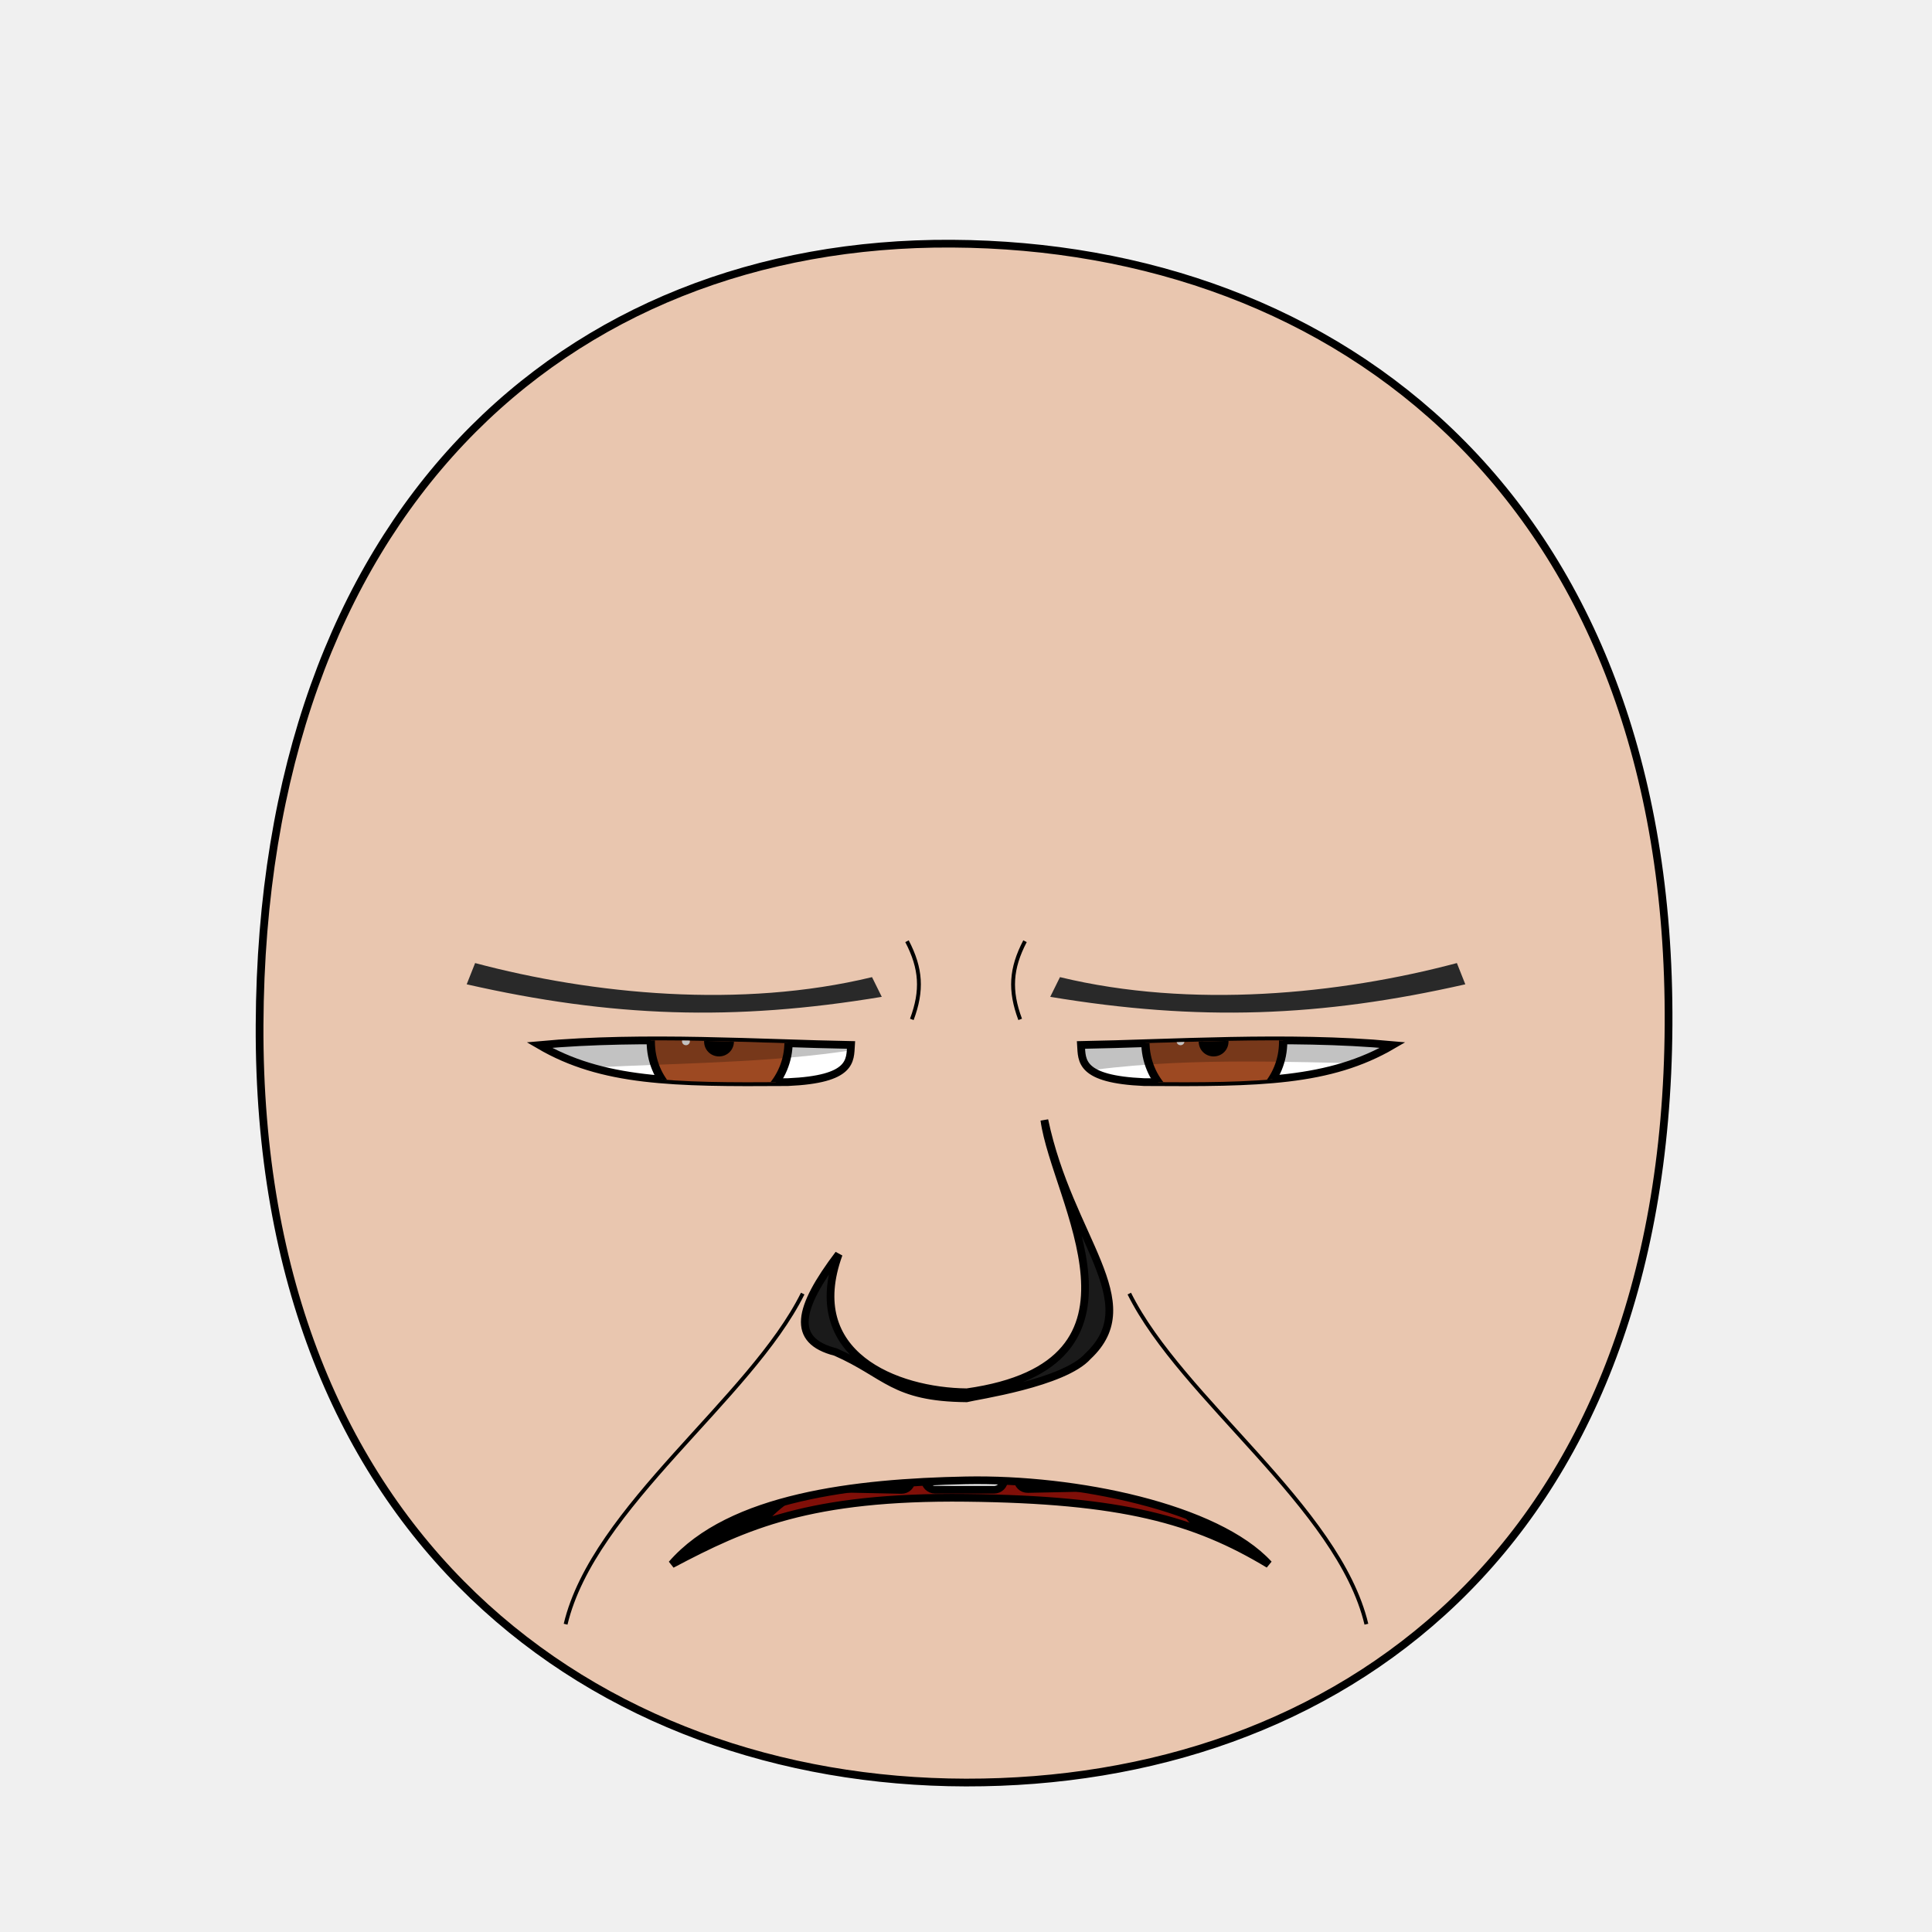
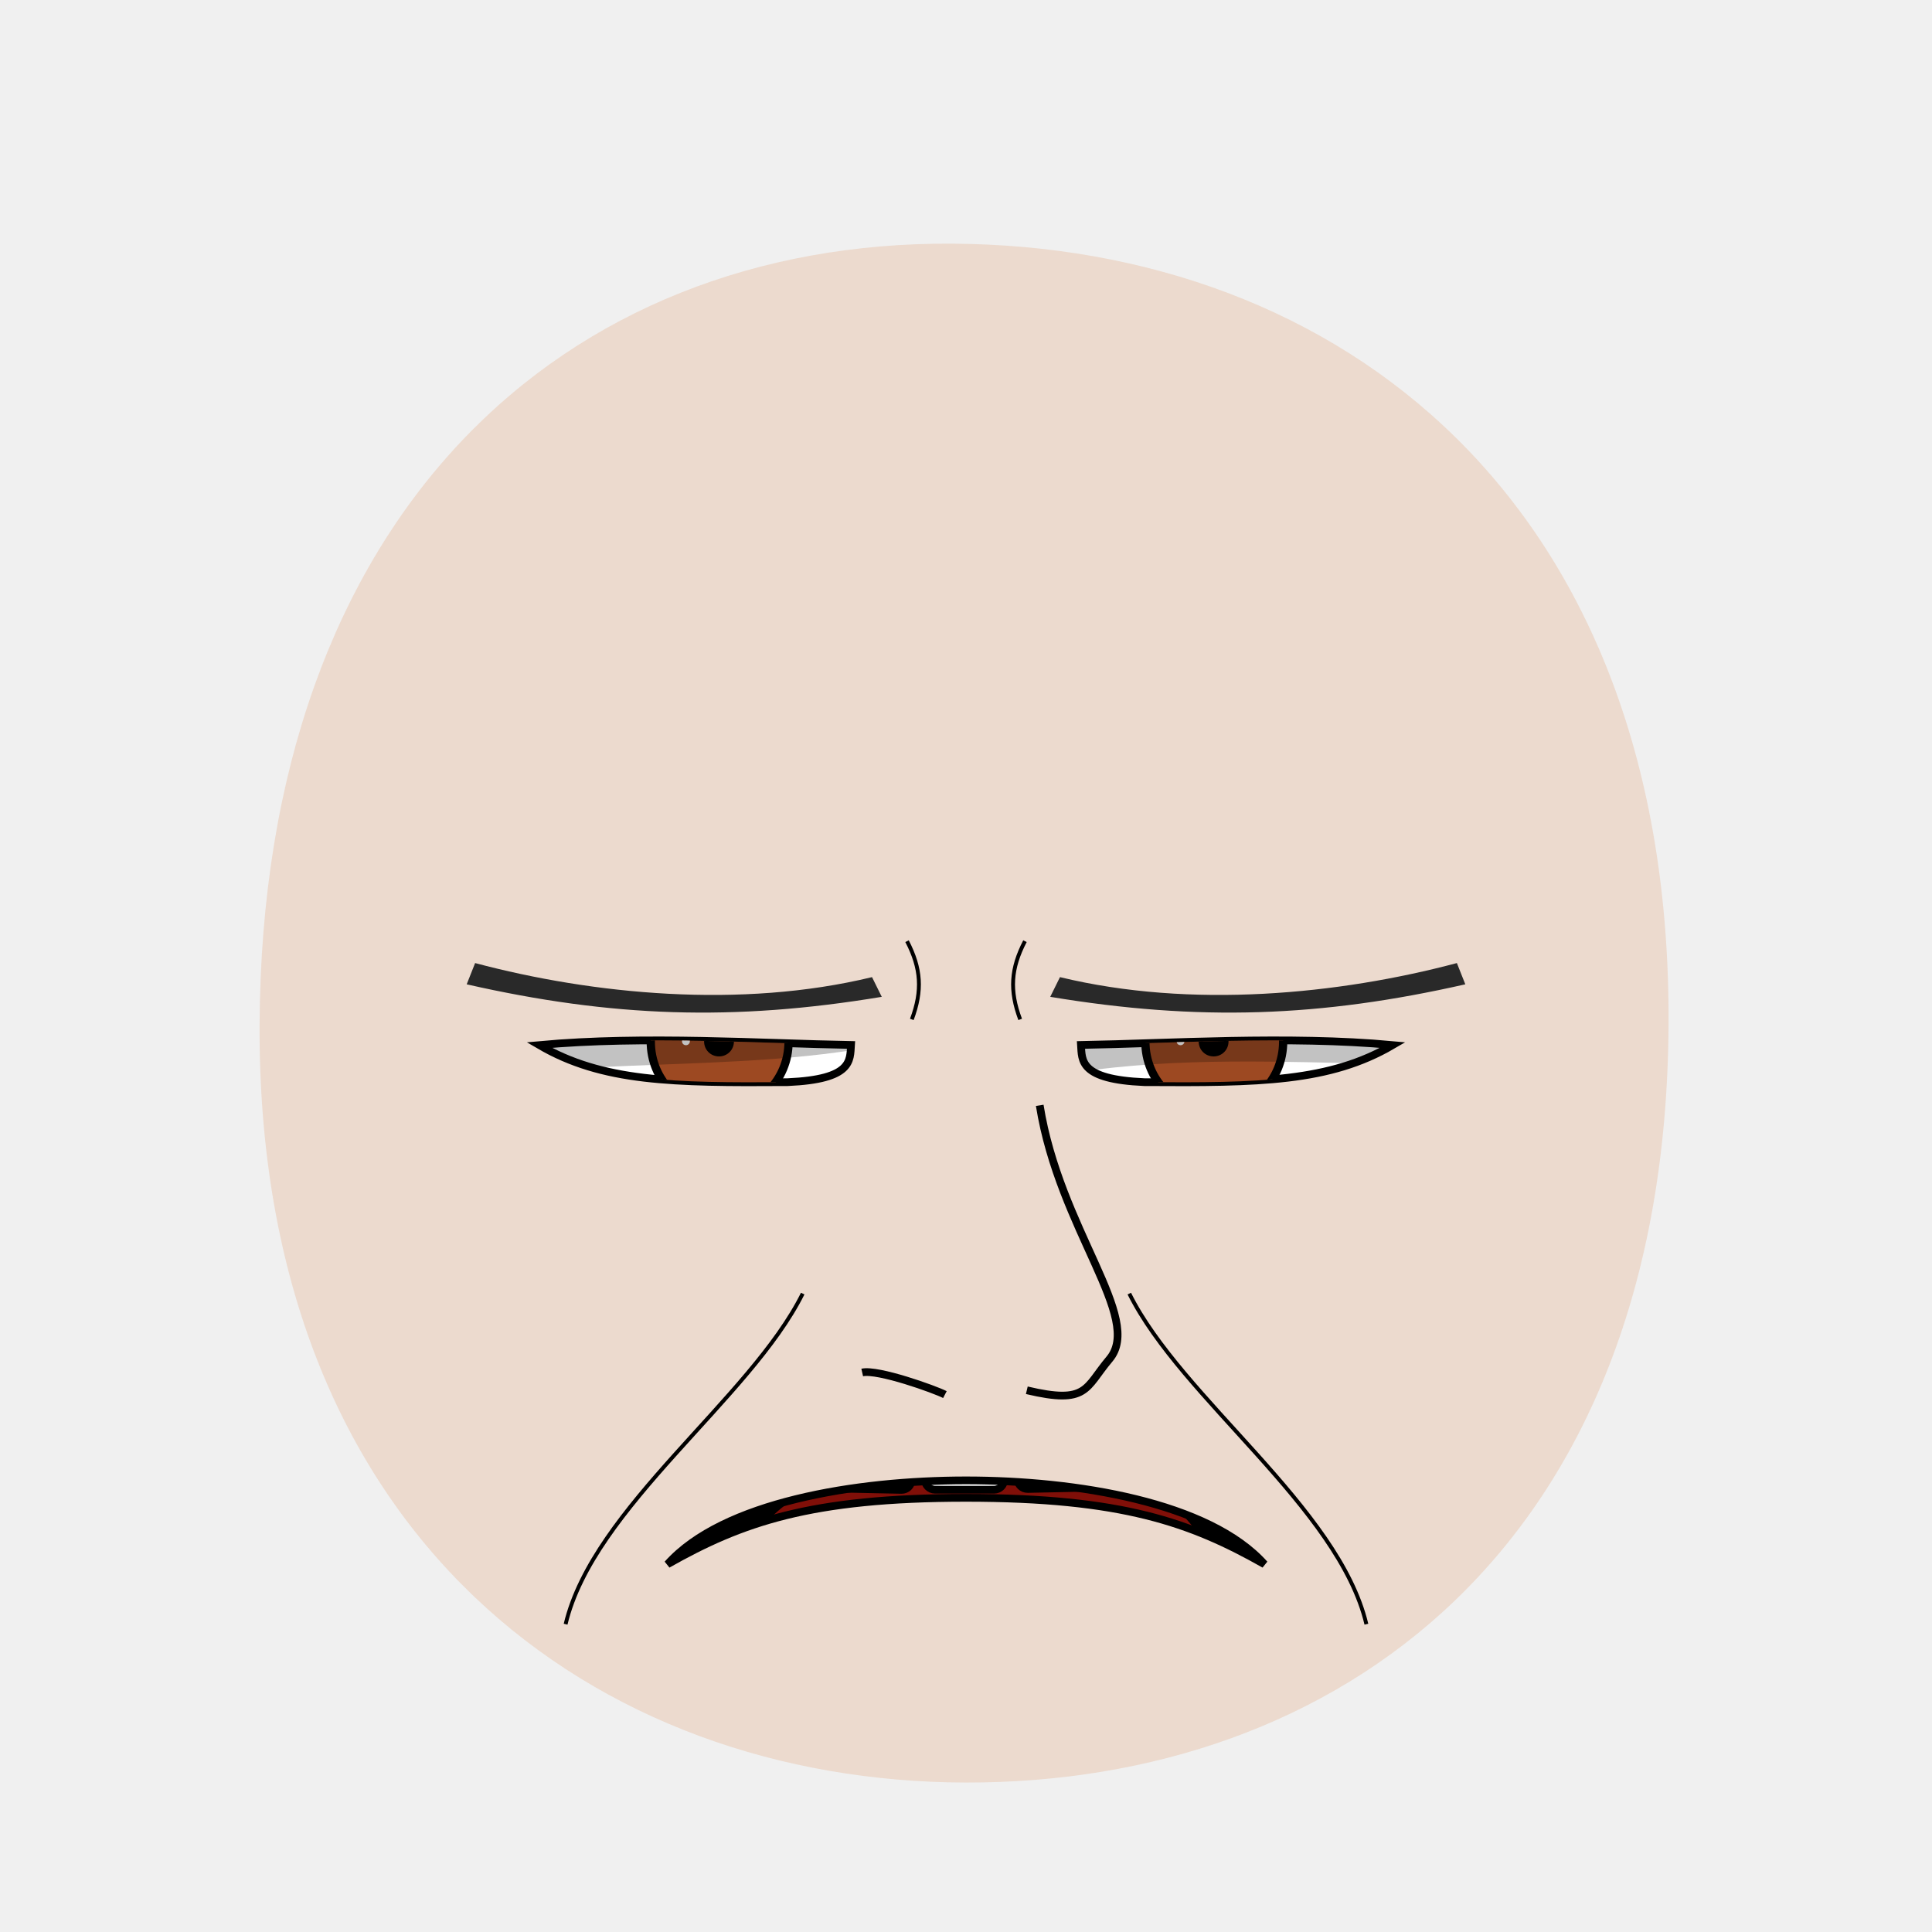
<svg xmlns="http://www.w3.org/2000/svg" xmlns:xlink="http://www.w3.org/1999/xlink" id="emoticon-front-view" viewBox="0 0 250 250" height="100%" width="100%" version="1.1">
  <defs id="defs">
    <clipPath id="clipPath-left-eye">
-       <use transform="matrix(1,0,0,1,0,0)" x="0" width="1" xlink:href="#left-eye-outline" height="1" y="0" id="use-left-eye-outline-1" />
+       <use transform="matrix(1,0,0,1,0,0)" x="0" width="1" xlink:href="#left-eye-outline" height="1" y="0" id="use-left-eye-outline-1">
+ </use>
    </clipPath>
    <clipPath id="clipPath-right-eye">
-       <use transform="matrix(-1,0,0,1,250,0)" id="use-left-eye-outline-2" y="0" height="250" xlink:href="#left-eye-outline" width="250" x="0" morph="fixed" />
+       <use transform="matrix(-1,0,0,1,250,0)" id="use-left-eye-outline-2" y="0" height="250" xlink:href="#left-eye-outline" width="250" x="0" morph="fixed">
+ </use>
    </clipPath>
    <clipPath id="clipPath-mouth" clipPathUnits="userSpaceOnUse">
-       <use transform="matrix(1,0,0,1,0,0)" height="250" y="0" x="0" xlink:href="#mouth-outline" id="use-mouth-outline" width="250" />
+       <use transform="matrix(1,0,0,1,0,0)" height="250" y="0" x="0" xlink:href="#mouth-outline" id="use-mouth-outline" width="250">
+ </use>
    </clipPath>
  </defs>
-   <g id="head">
-     <path d="M 124.98,230.66 C 172.77,230.75 215.51,200.57 215.91,132.64 216.3,64.72 173.26,31.81 123.18,31.53 73.1,31.24 33.88,66.28 33.59,132.64 33.3,199.01 77.19,230.57 124.98,230.66 Z" style="fill:#e9c6af;stroke:#000000;stroke-width:1" id="head-outline" />
+   <g id="head" morph="fixed">
+     <path style="fill:#e9c6af;stroke:none;stroke-width:1.0;fill-opacity:0.53" d="M 124.98,230.66 C 172.77,230.75 215.51,200.57 215.91,132.64 216.3,64.72 173.26,31.81 123.18,31.53 73.1,31.24 33.88,66.28 33.59,132.64 33.3,199.01 77.19,230.57 124.98,230.66 Z" id="head-outline">
+ </path>
  </g>
  <g id="left-eye">
-     <path d="m 110.12,135.22 c -0.13,2.01 0.191,4.448 -8.19,4.807 -14.929,0.107 -23.987,-0.029 -32.15,-4.797 13.53,-1.253 29.089,-0.202 40.34,-0.01 z" style="fill:#ffffff;stroke:#000000;stroke-width:1" id="left-eye-outline" />
+     <path d="M 110.12,135.22 C 109.99,137.23 110.31,139.67 101.93,140.03 87,140.13 77.94,140 69.78,135.23 83.31,133.98 98.87,135.03 110.12,135.22 Z" style="fill:#ffffff;stroke:#000000;stroke-width:1" id="left-eye-outline">
+ </path>
    <g clip-path="url(#clipPath-left-eye)" id="left-eyeball">
      <g id="left-lens">
-         <path d="M 1,0.5 C 1,0.78 0.78,1 0.5,1 0.22,1 0,0.78 0,0.5 0,0.22 0.22,0 0.5,0 0.78,0 1,0.22 1,0.5 z" transform="matrix(17.83,0,0,17.83,84.21,125.87)" style="fill:#9d4922;stroke:#000000;stroke-width:0.06" id="iris" morph="relative" />
-         <path d="M 1,0.5 C 1,0.78 0.78,1 0.5,1 0.22,1 0,0.78 0,0.5 0,0.22 0.22,0 0.5,0 0.78,0 1,0.22 1,0.5 z" transform="matrix(3.3,0,0,3.3,91.39,133.12)" style="fill:#000000;stroke:#000000;stroke-width:0.17" id="pupil" morph="relative" />
-         <path d="M 1,0.5 C 1,0.78 0.78,1 0.5,1 0.22,1 0,0.78 0,0.5 0,0.22 0.22,0 0.5,0 0.78,0 1,0.22 1,0.5 z" transform="matrix(1.02,0,0,1.02,88.25,134.23)" style="fill:#ffffff;stroke:none" id="glare" morph="transform-only" />
+         <path d="M 1,0.5 C 1,0.78 0.78,1 0.5,1 0.22,1 0,0.78 0,0.5 0,0.22 0.22,0 0.5,0 0.78,0 1,0.22 1,0.5 z" transform="matrix(17.83,0,0,17.83,84.21,125.87)" style="fill:#9d4922;stroke:#000000;stroke-width:0.06" id="iris" morph="relative">
+ </path>
+         <path d="M 1,0.5 C 1,0.78 0.78,1 0.5,1 0.22,1 0,0.78 0,0.5 0,0.22 0.22,0 0.5,0 0.78,0 1,0.22 1,0.5 z" transform="matrix(3.3,0,0,3.3,91.39,133.12)" style="fill:#000000;stroke:#000000;stroke-width:0.17" id="pupil" morph="relative">
+ </path>
+         <path d="M 1,0.5 C 1,0.78 0.78,1 0.5,1 0.22,1 0,0.78 0,0.5 0,0.22 0.22,0 0.5,0 0.78,0 1,0.22 1,0.5 z" transform="matrix(1.02,0,0,1.02,88.25,134.23)" style="fill:#ffffff;stroke:none" id="glare" morph="transform-only">
+ </path>
      </g>
-       <path d="m 50,75 75,0 0,57.19 c -21.139,7.826 -44.571,3.605 -75,8.51 z" style="opacity:0.24;fill:#000000;stroke:#000000;stroke-width:0px" id="left-lid-shadow" />
+       <path d="M 50,75 125,75 125,132.19 C 103.86,140.02 80.43,135.79 50,140.7 Z" style="opacity:0.24;fill:#000000;stroke:#000000;stroke-width:0px" id="left-lid-shadow">
+ </path>
    </g>
  </g>
  <g id="right-eye">
-     <use transform="matrix(-1,0,0,1,250,0)" id="right-eye-outline" y="0" height="250" xlink:href="#left-eye-outline" width="250" x="0" morph="fixed" />
+     <use transform="matrix(-1,0,0,1,250,0)" id="right-eye-outline" y="0" height="250" xlink:href="#left-eye-outline" width="250" x="0" morph="fixed">
+ </use>
    <g clip-path="url(#clipPath-right-eye)" id="right-eyeball">
-       <use transform="matrix(1,0,0,1,64,0)" id="right-lens" y="0" height="1" xlink:href="#left-lens" width="1" x="0" morph="fixed" />
-       <path d="m 125,142.41 0,-67.41 75,0 0,61.84 c -19.07,3.09 -51.062,-3.523 -75,5.57 z" style="opacity:0.24;fill:#000000;stroke:#000000;stroke-width:0px" id="right-lid-shadow" />
+       <use transform="matrix(1,0,0,1,64,0)" id="right-lens" y="0" height="1" xlink:href="#left-lens" width="1" x="0" morph="fixed">
+ </use>
+       <path d="M 125,142.41 125,75 200,75 200,136.84 C 180.93,139.93 148.94,133.32 125,142.41 Z" style="opacity:0.24;fill:#000000;stroke:#000000;stroke-width:0px" id="right-lid-shadow">
+ </path>
    </g>
  </g>
-   <path d="m 114.1,128.99 c -19.197,3.194 -34.987,2.633 -53.71,-1.62 l 1.09,-2.75 c 15.232,4.053 34.362,5.935 51.36,1.821 z" style="fill:#292929;stroke-width:1" id="left-eye-brow" />
-   <g id="nose">
-     <path d="M 108.53,162.29 C 103.79,175.29 115.93,180.07 125.11,180.16 150.94,176.52 136.56,155.31 135.14,144.94 138.38,160.35 148.33,168.42 140.78,175.49 137.69,178.98 126.23,180.63 125.06,180.94 115.55,180.85 114.74,177.86 108.12,174.95 102.31,173.47 103.22,169.32 108.53,162.29 Z" style="fill:#1a1a1a;stroke:#000000;stroke-width:1" id="nose-outline" />
-   </g>
-   <use transform="matrix(-1,0,0,1,250,0)" x="0" width="250" xlink:href="#left-eye-brow" height="250" y="0" id="right-eye-brow" />
+   <path d="M 114.1,128.99 C 94.9,132.18 79.11,131.62 60.39,127.37 L 61.48,124.62 C 76.71,128.67 95.84,130.56 112.84,126.44 Z" style="fill:#292929;stroke-width:1" id="left-eye-brow">
+ </path>
+   <use transform="matrix(-1,0,0,1,250,0)" x="0" width="250" xlink:href="#left-eye-brow" height="250" y="0" id="right-eye-brow">
+ </use>
  <g id="mouth">
    <g id="mouth-interior" clip-path="url(#clipPath-mouth)">
-       <rect style="fill:#000000;stroke:none" id="mouth-background" x="68.16" width="119.944" height="66.556" y="159.934" />
-       <path d="M 94.84,211.42 C 94.51,191.12 110.73,189.74 126.96,189.07 144.51,188.36 158.42,193.11 158.42,211.42 137.23,211.42 116.04,211.42 94.84,211.42 Z" style="fill:#800f08;stroke:none" id="tongue" />
-       <g transform="translate(0.5,5.32)" morph="fix-children" id="upper-teeth">
-         <rect width="10.356" x="96.362" ry="1.325" transform="matrix(0.991225,0.1321854,0,1,0,0)" rx="1.336" y="158.085" height="15.123" id="tooth-02" style="fill:#ffffff;fill-opacity:1;stroke:#000000;stroke-width:1.004;stroke-opacity:1" />
-         <rect rx="1.325" y="169.917" height="15.123" transform="matrix(0.999781,0.02092668,0,1,0,0)" id="tooth-03" width="10.267" x="107.205" ry="1.325" style="fill:#ffffff;fill-opacity:1;stroke:#000000;stroke-width:1;stroke-opacity:1" />
-         <rect width="10.265" x="119.182" ry="1.325" rx="1.325" y="172.327" height="15.123" id="tooth-04" style="fill:#ffffff;fill-opacity:1;stroke:#000000;stroke-opacity:1" />
-         <rect rx="1.325" y="175.003" height="15.123" transform="matrix(0.999781,-0.02092669,0,1,0,0)" id="tooth-05" width="10.267" x="131.211" ry="1.325" style="fill:#ffffff;fill-opacity:1;stroke:#000000;stroke-width:1;stroke-opacity:1" />
-         <rect width="10.394" x="144.894" ry="1.325" transform="matrix(0.9876076,-0.1569434,0,1,0,0)" rx="1.341" y="194.778" height="15.123" id="tooth-06" style="fill:#ffffff;fill-opacity:1;stroke:#000000;stroke-width:1.006;stroke-opacity:1" />
+       <rect style="fill:#000000;stroke:none" id="mouth-background" x="68.16" width="119.944" height="66.556" y="159.934">
+ </rect>
+       <path d="M 94.84,211.42 C 94.51,191.12 110.73,189.74 126.96,189.07 144.51,188.36 158.42,193.11 158.42,211.42 137.23,211.42 116.04,211.42 94.84,211.42 Z" style="fill:#800f08;stroke:none" id="tongue">
+ </path>
+       <g transform="matrix(1,0,0,1,0.5,5.32)" morph="fix-children" id="upper-teeth">
+         <rect width="10.356" x="96.362" ry="1.325" transform="matrix(0.991225,0.1321854,0,1,0,0)" rx="1.336" y="158.085" height="15.123" id="tooth-02" style="fill:#ffffff;fill-opacity:1;stroke:#000000;stroke-width:1.004;stroke-opacity:1">
+ </rect>
+         <rect rx="1.325" y="169.917" height="15.123" transform="matrix(0.999781,0.02092668,0,1,0,0)" id="tooth-03" width="10.267" x="107.205" ry="1.325" style="fill:#ffffff;fill-opacity:1;stroke:#000000;stroke-width:1;stroke-opacity:1">
+ </rect>
+         <rect width="10.265" x="119.182" ry="1.325" rx="1.325" y="172.327" height="15.123" id="tooth-04" style="fill:#ffffff;fill-opacity:1;stroke:#000000;stroke-opacity:1">
+ </rect>
+         <rect rx="1.325" y="175.003" height="15.123" transform="matrix(0.999781,-0.02092669,0,1,0,0)" id="tooth-05" width="10.267" x="131.211" ry="1.325" style="fill:#ffffff;fill-opacity:1;stroke:#000000;stroke-width:1;stroke-opacity:1">
+ </rect>
+         <rect width="10.394" x="144.894" ry="1.325" transform="matrix(0.9876076,-0.1569434,0,1,0,0)" rx="1.341" y="194.778" height="15.123" id="tooth-06" style="fill:#ffffff;fill-opacity:1;stroke:#000000;stroke-width:1.006;stroke-opacity:1">
+ </rect>
      </g>
      <g transform="matrix(1,0,0,1,0.5,26.33)" id="lower-teeth" morph="fix-children">
-         <rect style="fill:#ffffff;fill-opacity:1;stroke:#000000;stroke-opacity:1" ry="1.325" x="95.315" width="10.265" id="tooth-09" height="15.123" y="172.091" rx="1.325" />
-         <rect style="fill:#ffffff;fill-opacity:1;stroke:#000000;stroke-opacity:1" id="tooth-10" height="15.123" y="172.091" rx="1.325" ry="1.325" x="107.315" width="10.265" />
-         <rect style="fill:#ffffff;fill-opacity:1;stroke:#000000;stroke-opacity:1" ry="1.325" x="119.315" width="10.265" id="tooth-11" height="15.123" y="172.091" rx="1.325" />
-         <rect style="fill:#ffffff;fill-opacity:1;stroke:#000000;stroke-opacity:1" id="tooth-12" height="15.123" y="172.091" rx="1.325" ry="1.325" x="131.315" width="10.265" />
-         <rect style="fill:#ffffff;fill-opacity:1;stroke:#000000;stroke-opacity:1" ry="1.325" x="143.315" width="10.265" id="tooth-13" height="15.123" y="172.091" rx="1.325" />
+         <rect style="fill:#ffffff;fill-opacity:1;stroke:#000000;stroke-opacity:1" ry="1.325" x="95.315" width="10.265" id="tooth-09" height="15.123" y="172.091" rx="1.325">
+ </rect>
+         <rect style="fill:#ffffff;fill-opacity:1;stroke:#000000;stroke-opacity:1" id="tooth-10" height="15.123" y="172.091" rx="1.325" ry="1.325" x="107.315" width="10.265">
+ </rect>
+         <rect style="fill:#ffffff;fill-opacity:1;stroke:#000000;stroke-opacity:1" ry="1.325" x="119.315" width="10.265" id="tooth-11" height="15.123" y="172.091" rx="1.325">
+ </rect>
+         <rect style="fill:#ffffff;fill-opacity:1;stroke:#000000;stroke-opacity:1" id="tooth-12" height="15.123" y="172.091" rx="1.325" ry="1.325" x="131.315" width="10.265">
+ </rect>
+         <rect style="fill:#ffffff;fill-opacity:1;stroke:#000000;stroke-opacity:1" ry="1.325" x="143.315" width="10.265" id="tooth-13" height="15.123" y="172.091" rx="1.325">
+ </rect>
      </g>
    </g>
-     <path style="fill:none;stroke:#000000;stroke-width:1px" d="M 164.175,202.415 C 154.605,196.644 145.175,194.038 125,193.818 104.825,193.598 96.494,197.359 86.925,202.415 94.495,193.7 110.729,191.835 125,191.56 c 14.271,-0.275 32.43,3.515 39.175,10.855 z" id="mouth-outline" />
+     <path style="fill:none;stroke:#000000;stroke-width:1px" d="M 163.62,202.41 C 154.06,197 145.18,193.82 125,193.82 104.82,193.82 95.94,197 86.38,202.41 93.53,194.39 110.73,191.56 125,191.56 139.27,191.56 156.47,194.39 163.62,202.41 Z" id="mouth-outline">
+ </path>
  </g>
  <g id="wrinkles">
-     <path d="m 117.365,121.793 c 1.839,3.527 2.021,6.375 0.625,10.115" style="fill:none;stroke:#000000;stroke-width:0.5" id="wrinkle-left-brow" />
-     <path d="M 73.19,210.17 C 76.79,195.04 97.1,181 103.87,167.39" style="fill:none;stroke:#000000;stroke-width:0.5" id="wrinkle-left-cheek" />
-     <use transform="matrix(-1,0,0,1,250,0)" morph="fixed" height="250" y="0" x="0" xlink:href="#wrinkle-left-brow" id="wrinkle-right-brow" width="250" />
-     <use transform="matrix(-1,0,0,1,250,0)" morph="fixed" height="250" y="0" x="0" xlink:href="#wrinkle-left-cheek" id="wrinkle-right-cheek" width="250" />
+     <path d="M 117.37,121.79 C 119.2,125.32 119.39,128.17 117.99,131.91" style="fill:none;stroke:#000000;stroke-width:0.5" id="wrinkle-left-brow">
+ </path>
+     <path d="M 73.19,210.17 C 76.79,195.04 97.1,181 103.87,167.39" style="fill:none;stroke:#000000;stroke-width:0.5" id="wrinkle-left-cheek">
+ </path>
+     <use transform="matrix(-1,0,0,1,250,0)" morph="fixed" height="250" y="0" x="0" xlink:href="#wrinkle-left-brow" id="wrinkle-right-brow" width="250">
+ </use>
+     <use transform="matrix(-1,0,0,1,250,0)" morph="fixed" height="250" y="0" x="0" xlink:href="#wrinkle-left-cheek" id="wrinkle-right-cheek" width="250">
+ </use>
+   </g>
+   <g id="nose">
+     <path d="M 111.57,177.6 C 113.6,177.14 121.02,179.81 122.27,180.46 M 134.54,143.03 C 137.11,159.11 148.04,170.58 143.55,175.88 140.4,179.61 140.78,181.78 132.87,179.9" style="fill:none;stroke:#000000" id="nose-path">
+ </path>
  </g>
</svg>
